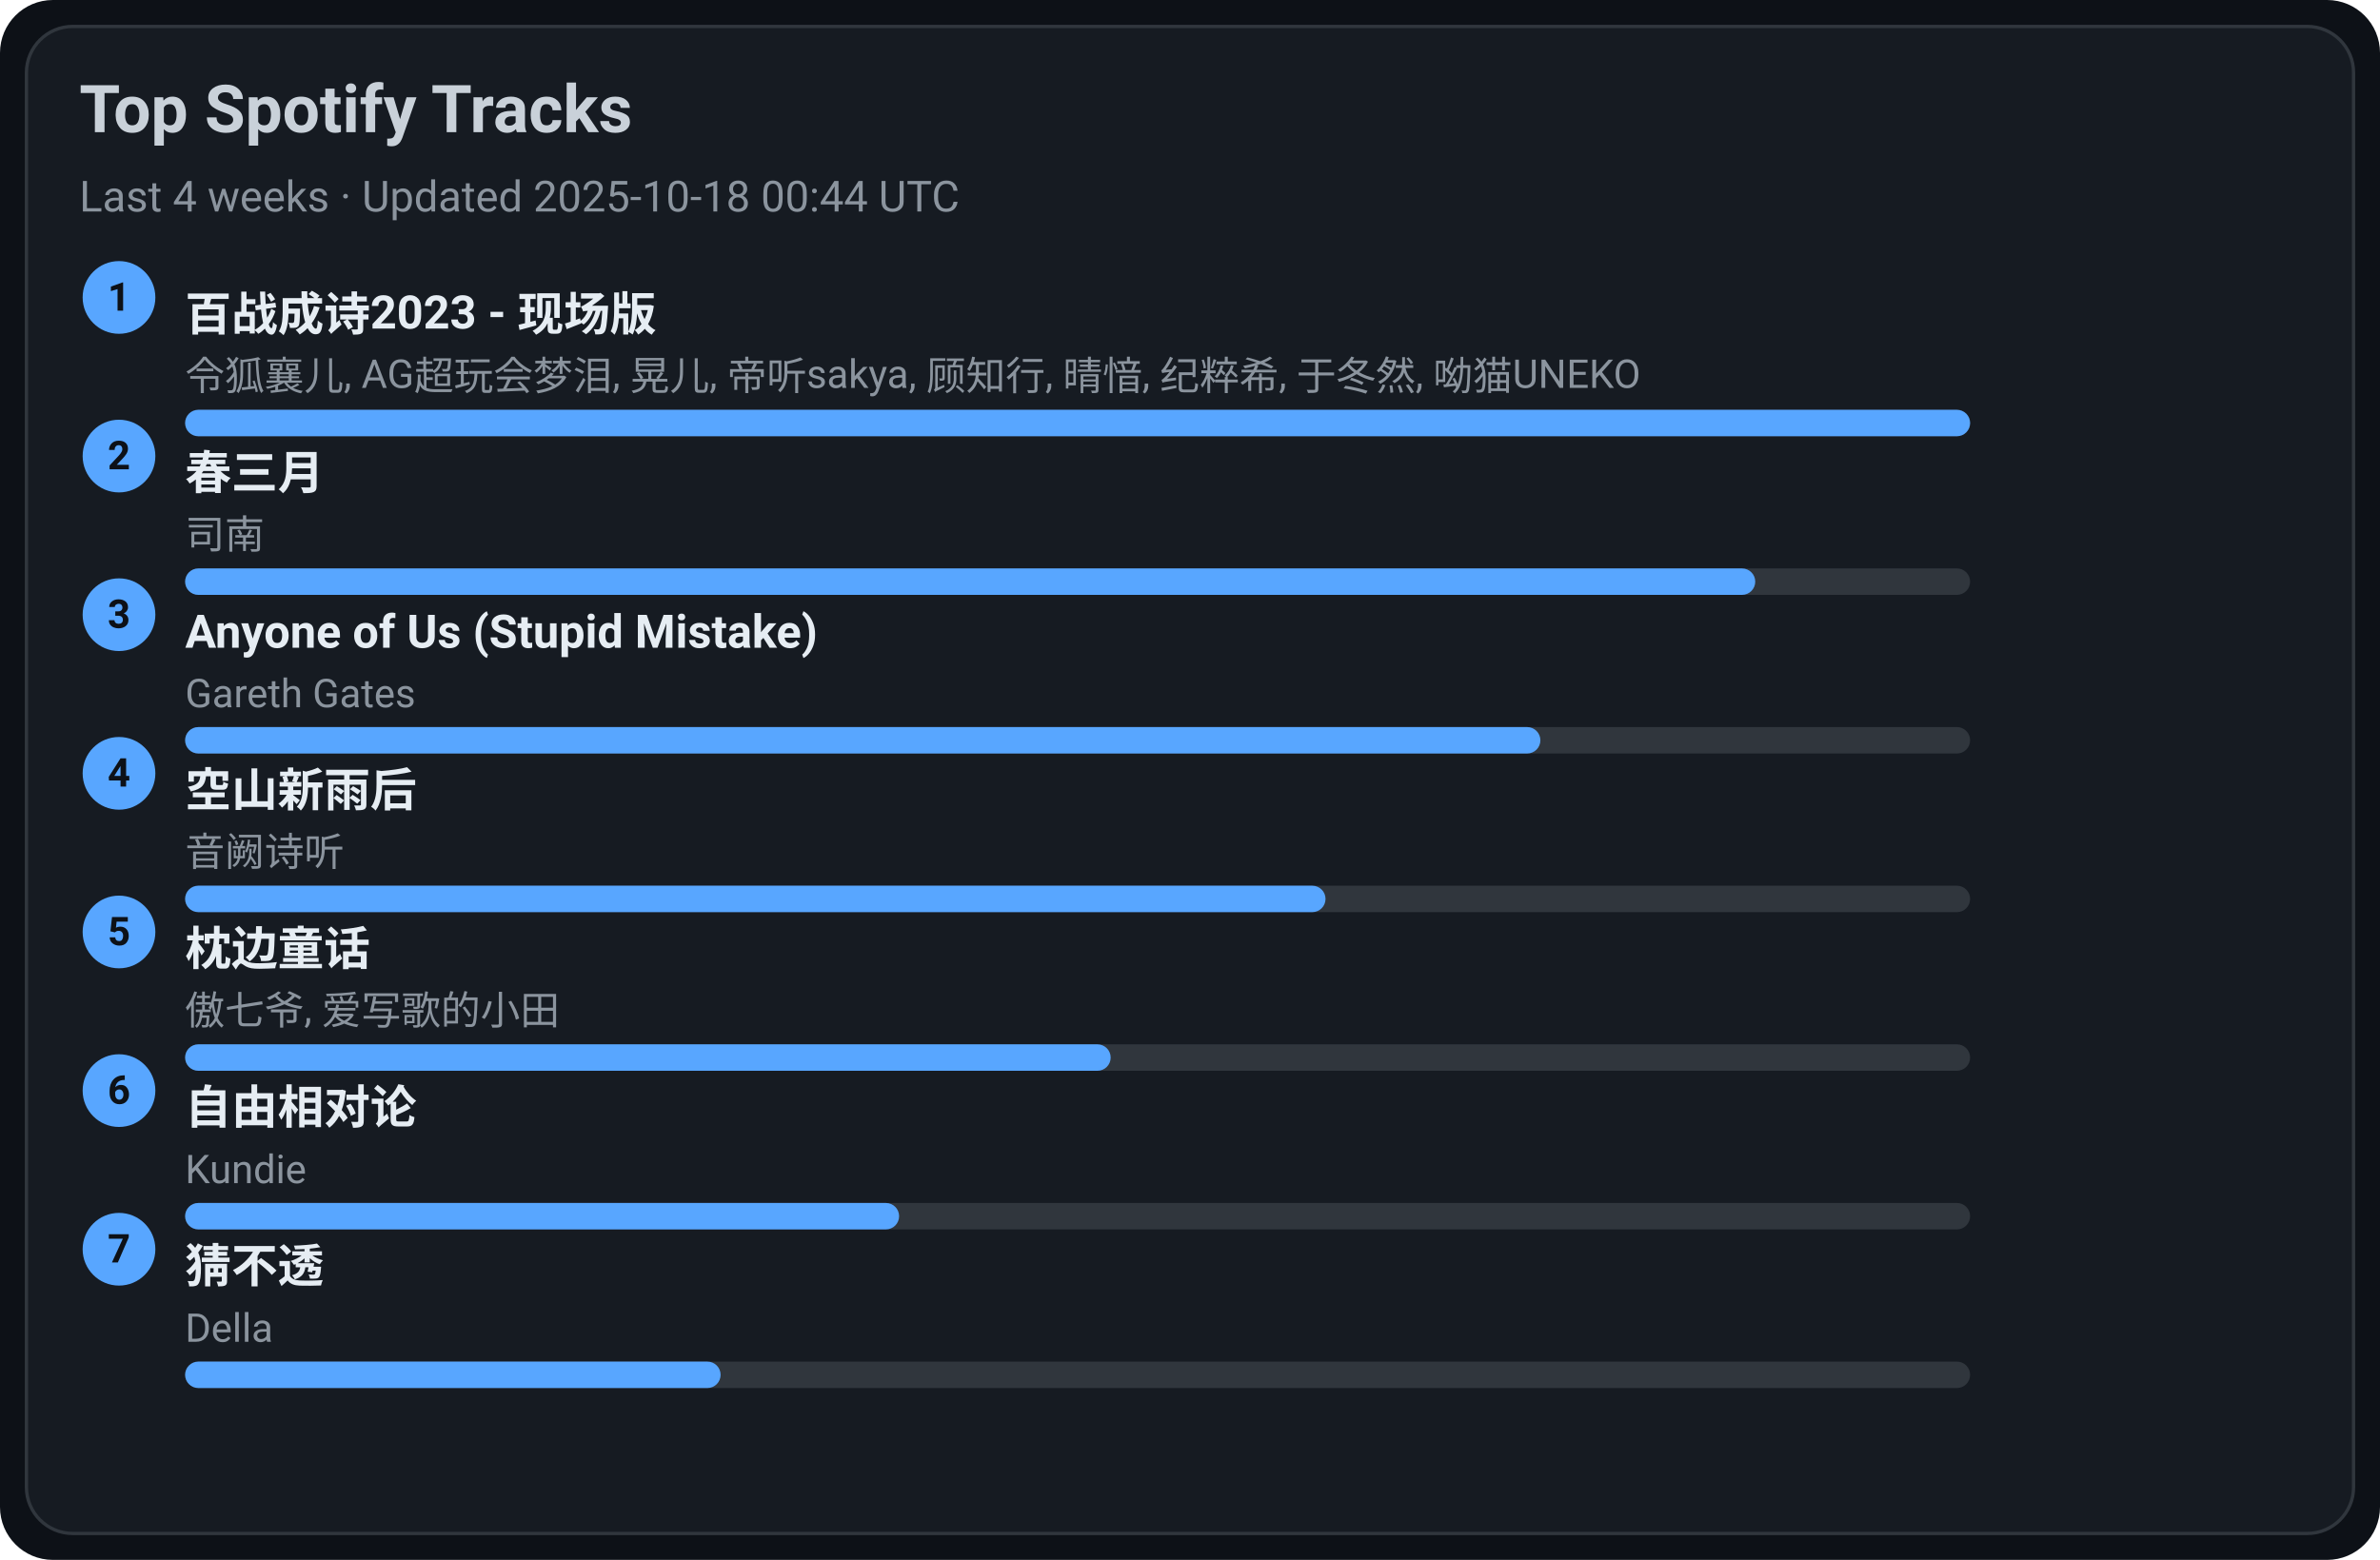
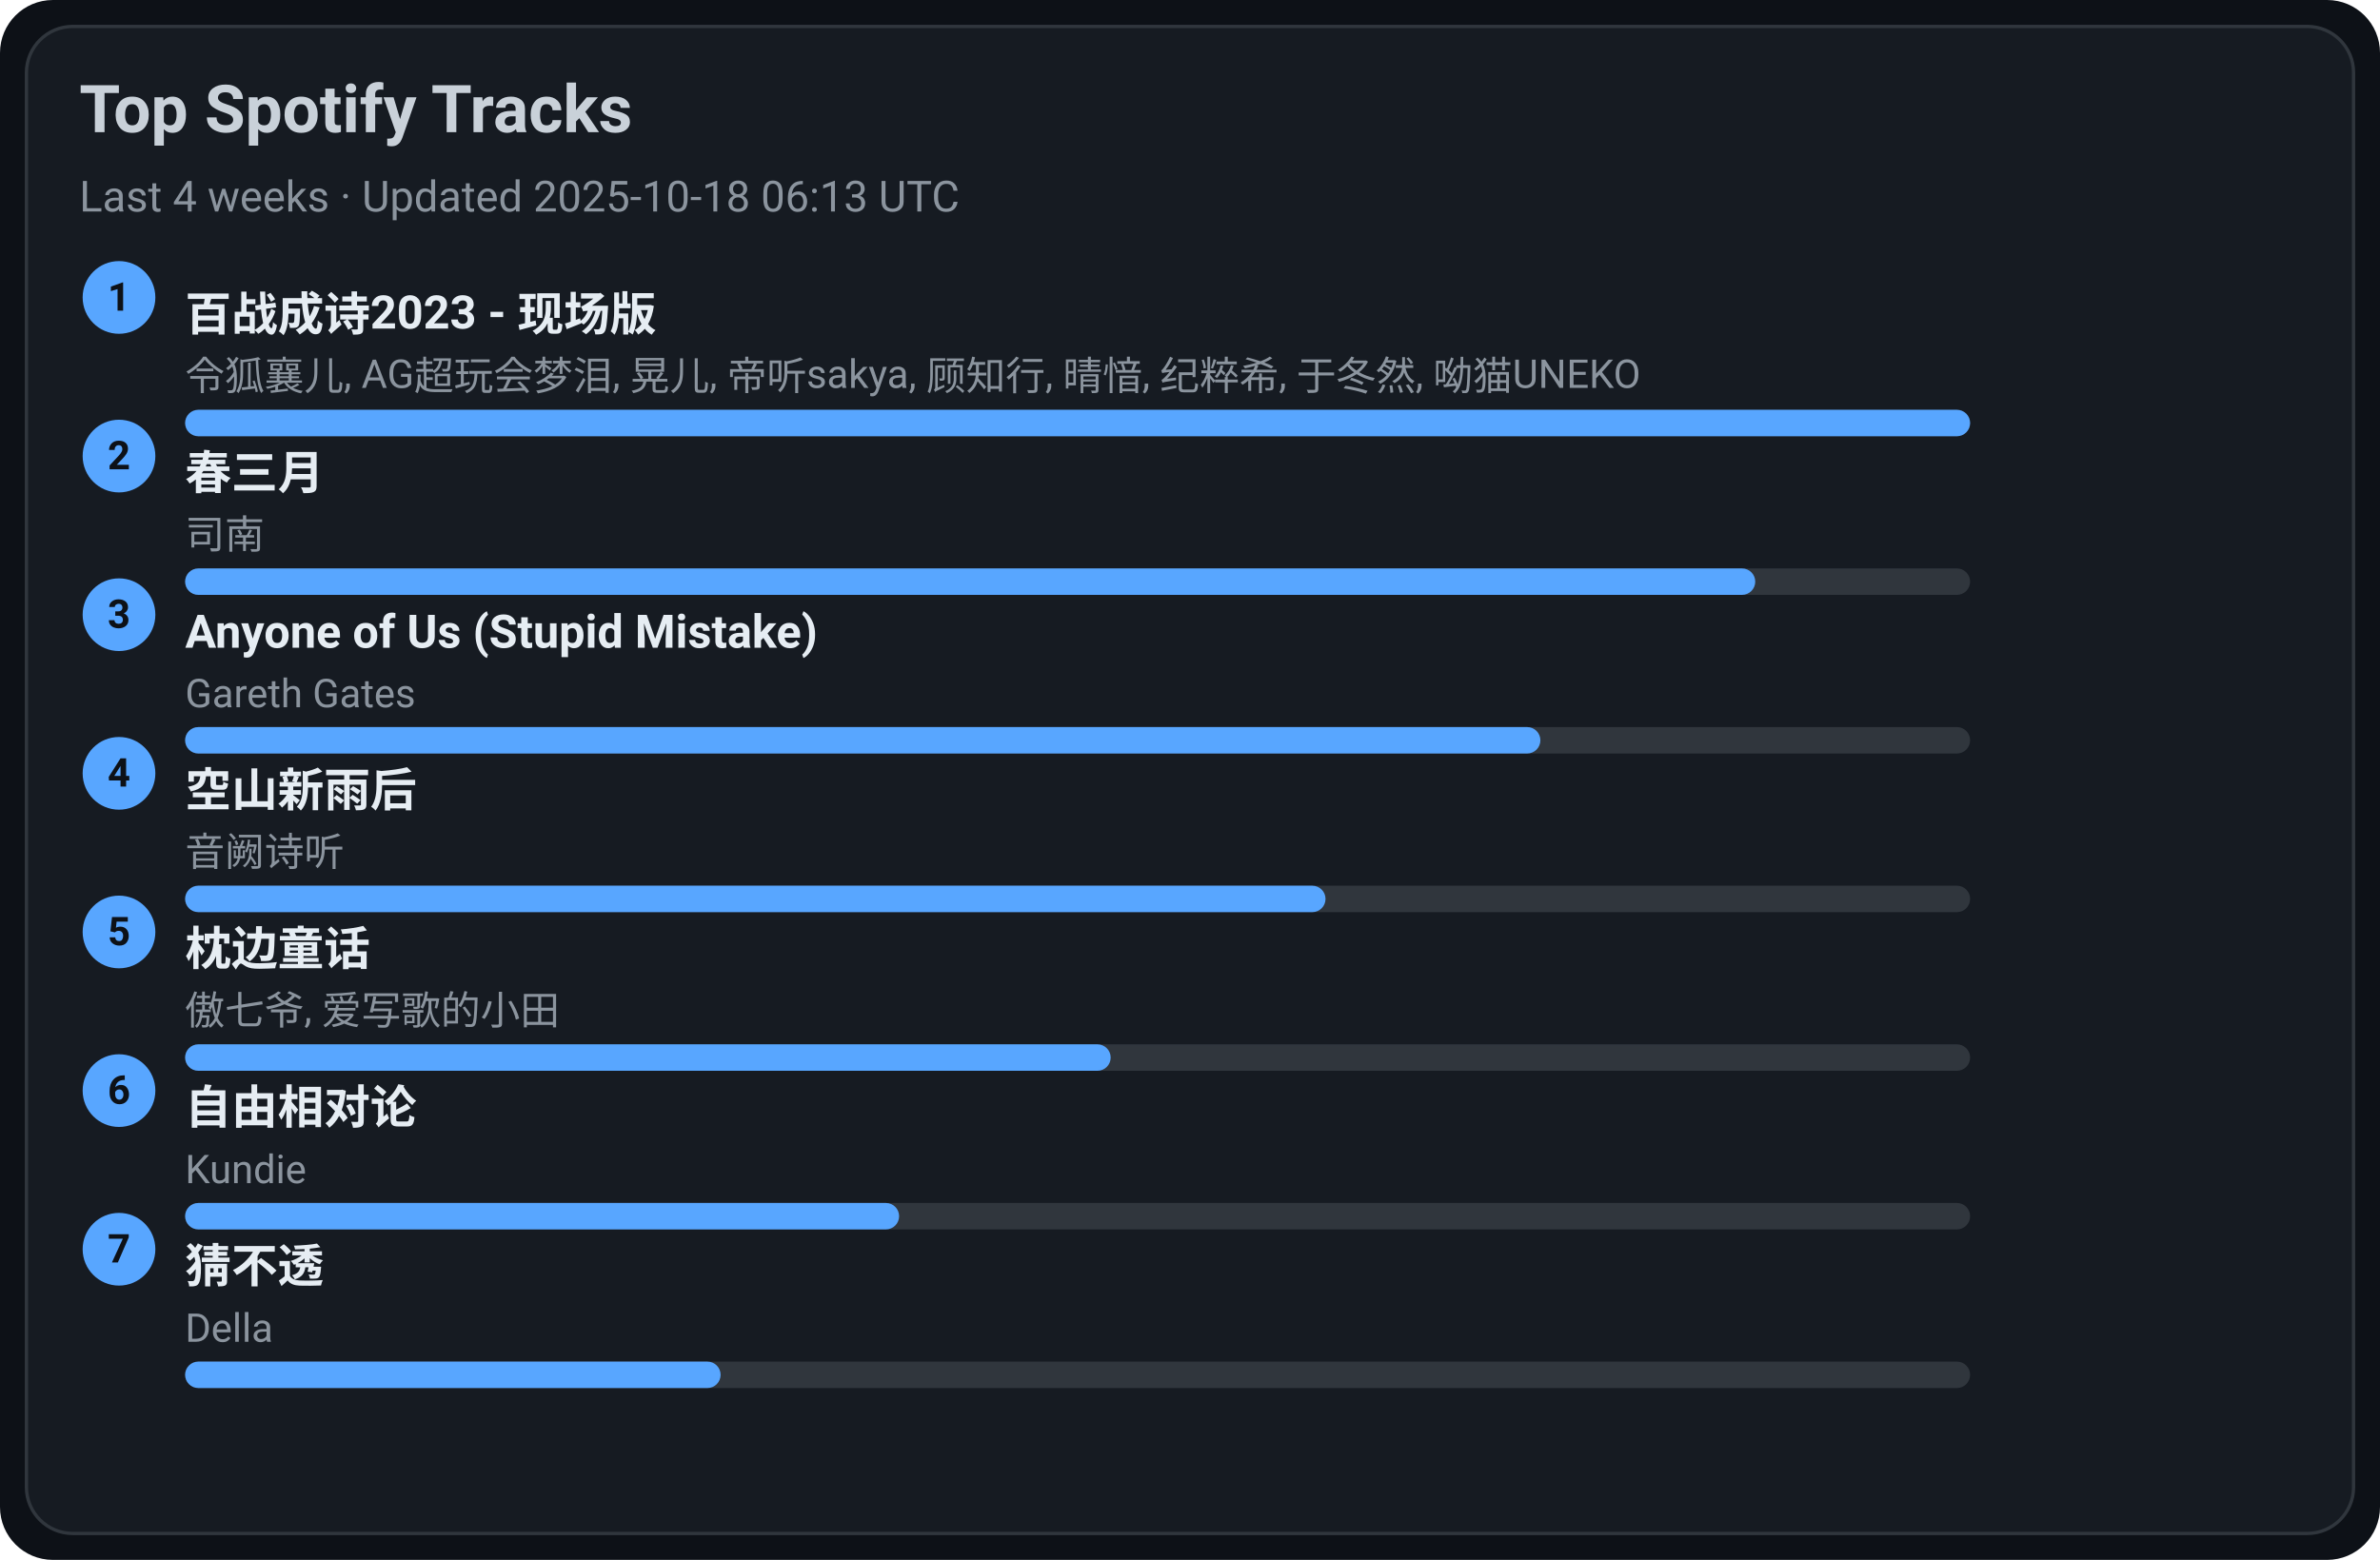
<svg xmlns="http://www.w3.org/2000/svg" width="720" height="472" viewBox="0 0 720 472">
  <style>text{font-family:-apple-system,BlinkMacSystemFont,Segoe UI,Roboto,Ubuntu,Helvetica Neue,Arial,Noto Sans,sans-serif}</style>
  <rect width="720" height="472" rx="16" fill="#0d1117" />
  <rect x="8" y="8" width="704" height="456" rx="14" fill="#161b22" stroke="#30363d" />
  <text x="24" y="40" font-size="20" fill="#c9d1d9" font-weight="600">Top Spotify Tracks</text>
-   <text x="24" y="64" font-size="13" fill="#8b949e">Last 4 weeks · Updated 2025-10-18 00:44 UTC</text>
+   <text x="24" y="64" font-size="13" fill="#8b949e">Last 4 weeks · Updated 2025-10-18 06:13 UTC</text>
  <circle cx="36" cy="90" r="11" fill="#58a6ff" />
  <text x="36" y="94" text-anchor="middle" font-size="12" fill="#0d1117" font-weight="700">1</text>
  <a href="https://open.spotify.com/track/2gttnS8fWnDwziLFt2TLEi" target="_blank" rel="noopener noreferrer">
    <text x="56" y="100" font-size="14" fill="#e6edf3" font-weight="600">百战成诗2023 - 现场版</text>
  </a>
  <text x="56" y="118" font-size="12" fill="#8b949e">令狐襄儿, AG超玩会梦泪, 晃儿, 帝听sakya, 顾知行, 晴愔, 纪粹希, 于冬然, 呦猫UNEKO</text>
  <rect x="56" y="124" width="540" height="8" rx="4" fill="#30363d" />
  <rect x="56" y="124" width="540" height="8" rx="4" fill="#58a6ff" />
  <circle cx="36" cy="138" r="11" fill="#58a6ff" />
  <text x="36" y="142" text-anchor="middle" font-size="12" fill="#0d1117" font-weight="700">2</text>
  <a href="https://open.spotify.com/track/5A9BOP4WTk2UayDlMb8w98" target="_blank" rel="noopener noreferrer">
    <text x="56" y="148" font-size="14" fill="#e6edf3" font-weight="600">春三月</text>
  </a>
  <text x="56" y="166" font-size="12" fill="#8b949e">司南</text>
  <rect x="56" y="172" width="540" height="8" rx="4" fill="#30363d" />
  <rect x="56" y="172" width="475" height="8" rx="4" fill="#58a6ff" />
  <circle cx="36" cy="186" r="11" fill="#58a6ff" />
  <text x="36" y="190" text-anchor="middle" font-size="12" fill="#0d1117" font-weight="700">3</text>
  <a href="https://open.spotify.com/track/7KZo8AI9F3Vnn3FXEYBL9f" target="_blank" rel="noopener noreferrer">
    <text x="56" y="196" font-size="14" fill="#e6edf3" font-weight="600">Anyone of Us (Stupid Mistake)</text>
  </a>
  <text x="56" y="214" font-size="12" fill="#8b949e">Gareth Gates</text>
  <rect x="56" y="220" width="540" height="8" rx="4" fill="#30363d" />
  <rect x="56" y="220" width="410" height="8" rx="4" fill="#58a6ff" />
  <circle cx="36" cy="234" r="11" fill="#58a6ff" />
  <text x="36" y="238" text-anchor="middle" font-size="12" fill="#0d1117" font-weight="700">4</text>
  <a href="https://open.spotify.com/track/7c1D58U8AIVOGlYzh5U6sk" target="_blank" rel="noopener noreferrer">
    <text x="56" y="244" font-size="14" fill="#e6edf3" font-weight="600">空山新雨后</text>
  </a>
  <text x="56" y="262" font-size="12" fill="#8b949e">音阙诗听</text>
  <rect x="56" y="268" width="540" height="8" rx="4" fill="#30363d" />
  <rect x="56" y="268" width="345" height="8" rx="4" fill="#58a6ff" />
  <circle cx="36" cy="282" r="11" fill="#58a6ff" />
  <text x="36" y="286" text-anchor="middle" font-size="12" fill="#0d1117" font-weight="700">5</text>
  <a href="https://open.spotify.com/track/3I8tlHNA9NM8dL0B23xGIY" target="_blank" rel="noopener noreferrer">
    <text x="56" y="292" font-size="14" fill="#e6edf3" font-weight="600">枕边童话</text>
  </a>
  <text x="56" y="310" font-size="12" fill="#8b949e">傲七爷, 爱写歌的小田</text>
  <rect x="56" y="316" width="540" height="8" rx="4" fill="#30363d" />
  <rect x="56" y="316" width="280" height="8" rx="4" fill="#58a6ff" />
  <circle cx="36" cy="330" r="11" fill="#58a6ff" />
  <text x="36" y="334" text-anchor="middle" font-size="12" fill="#0d1117" font-weight="700">6</text>
  <a href="https://open.spotify.com/track/1np2B0M4TkyE1xgpjG4dJn" target="_blank" rel="noopener noreferrer">
    <text x="56" y="340" font-size="14" fill="#e6edf3" font-weight="600">自由相对论</text>
  </a>
  <text x="56" y="358" font-size="12" fill="#8b949e">Kundie</text>
  <rect x="56" y="364" width="540" height="8" rx="4" fill="#30363d" />
  <rect x="56" y="364" width="216" height="8" rx="4" fill="#58a6ff" />
  <circle cx="36" cy="378" r="11" fill="#58a6ff" />
  <text x="36" y="382" text-anchor="middle" font-size="12" fill="#0d1117" font-weight="700">7</text>
  <a href="https://open.spotify.com/track/5FGzM47D9MUa0y7qb2D0Ix" target="_blank" rel="noopener noreferrer">
    <text x="56" y="388" font-size="14" fill="#e6edf3" font-weight="600">猜不透</text>
  </a>
  <text x="56" y="406" font-size="12" fill="#8b949e">Della</text>
  <rect x="56" y="412" width="540" height="8" rx="4" fill="#30363d" />
  <rect x="56" y="412" width="162" height="8" rx="4" fill="#58a6ff" />
</svg>
